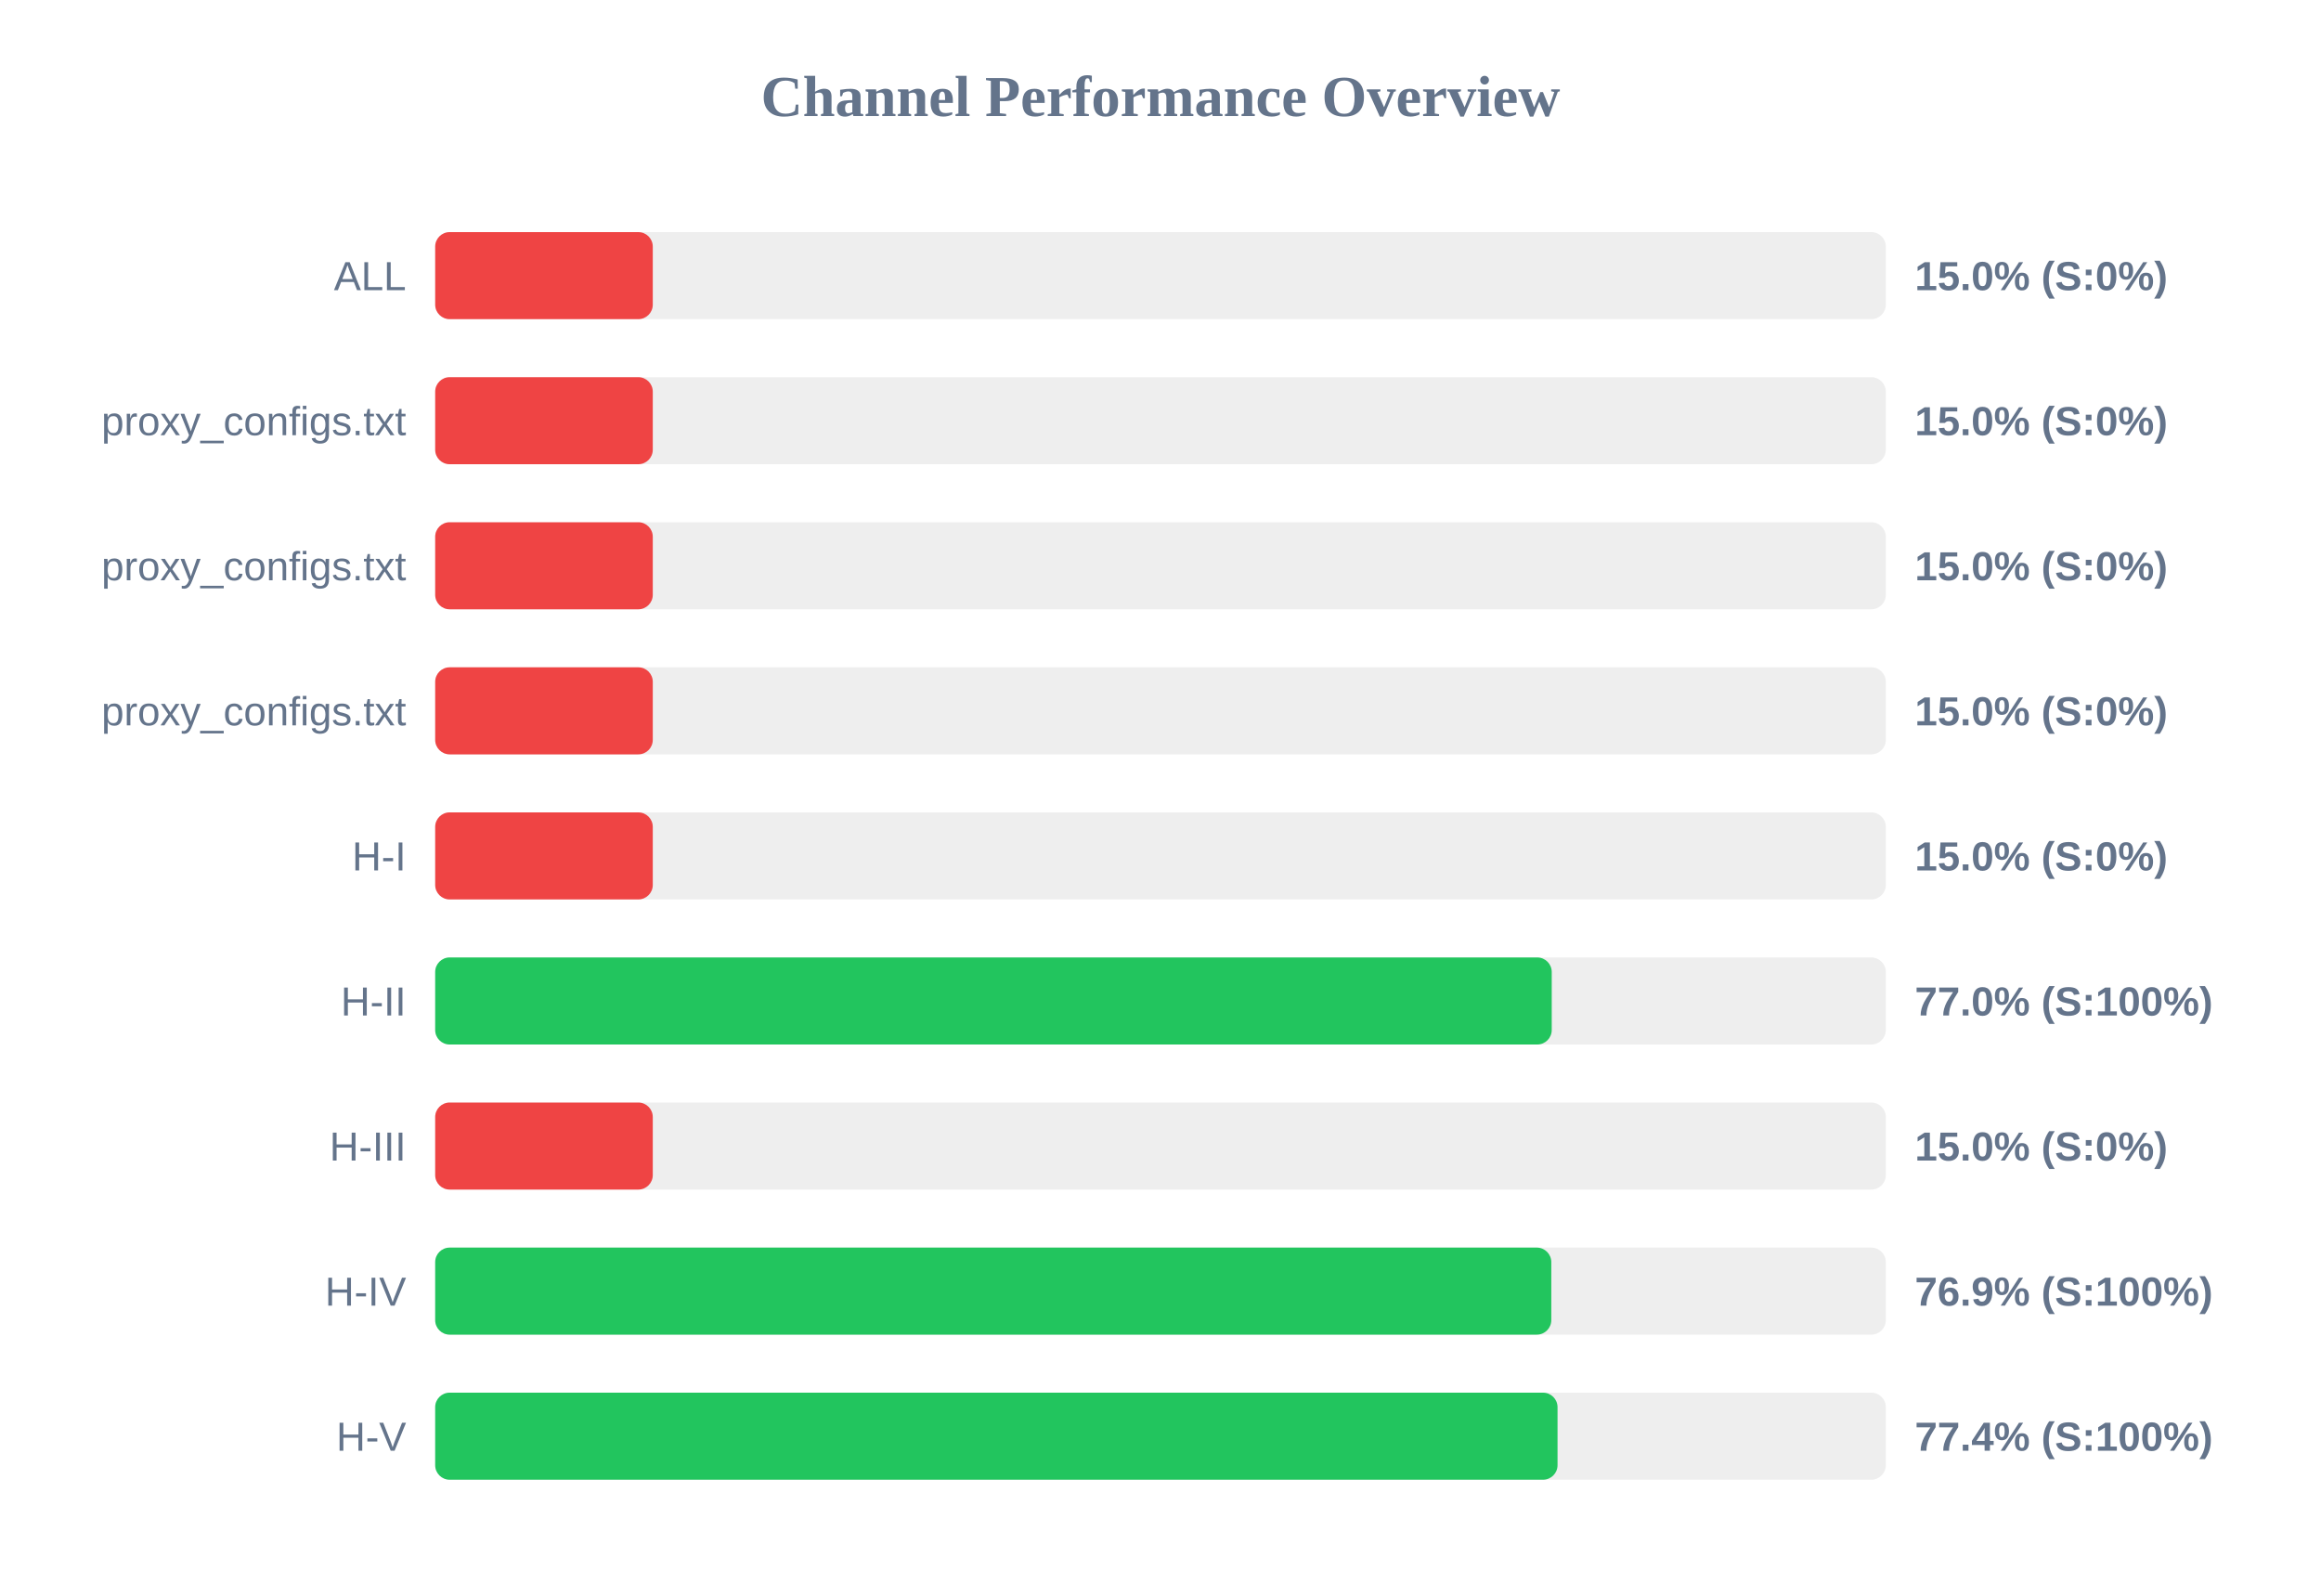
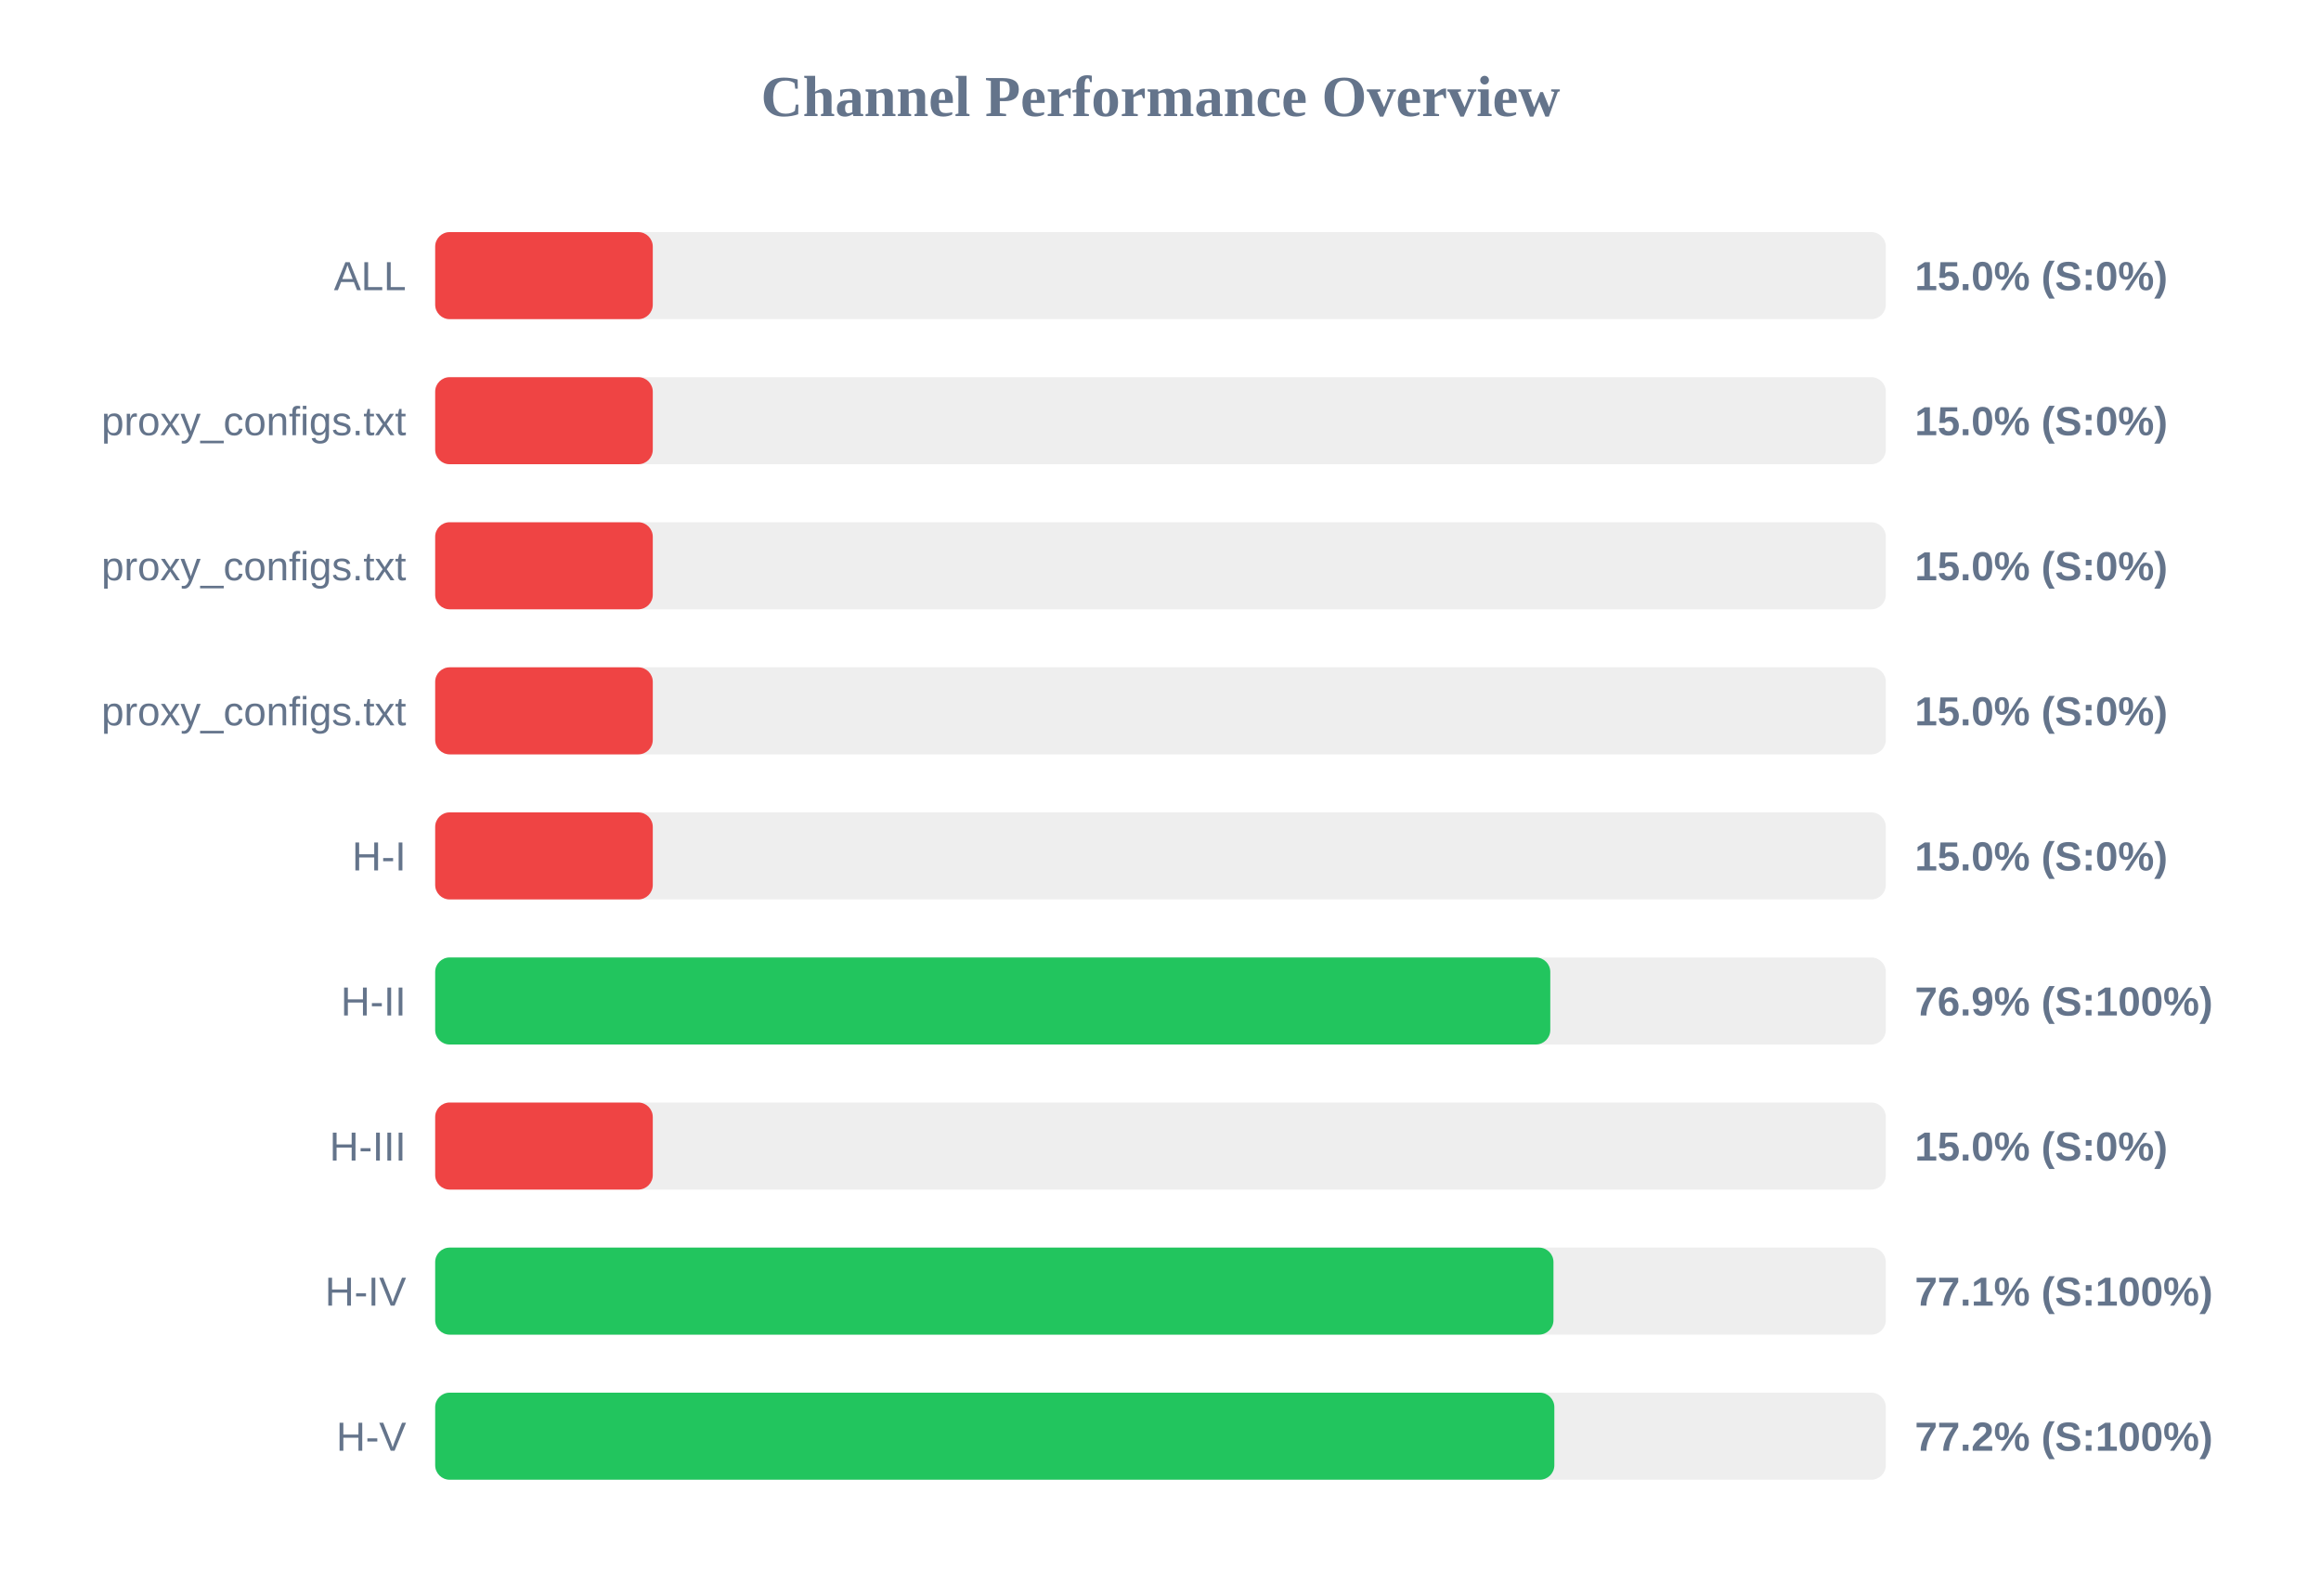
<svg xmlns="http://www.w3.org/2000/svg" width="800" height="550" version="1.1">
  <style>
        .row { font: 14px Arial; fill: #64748b; }
        .score { font: bold 14px Arial; fill: #64748b; }
    </style>
  <text x="400" y="40" text-anchor="middle" font-size="20px" font-weight="bold" fill="#64748b">Channel Performance Overview</text>
  <rect x="150" y="80" width="500" height="30" fill="#eee" rx="5" />
  <rect x="150" y="80" width="75.0" height="30" fill="#ef4444" rx="5" />
  <text x="140" y="100" text-anchor="end" class="row">ALL</text>
  <text x="660" y="100" text-anchor="start" class="score">15.0% (S:0%)</text>
  <rect x="150" y="130" width="500" height="30" fill="#eee" rx="5" />
  <rect x="150" y="130" width="75.0" height="30" fill="#ef4444" rx="5" />
  <text x="140" y="150" text-anchor="end" class="row">proxy_configs.txt</text>
  <text x="660" y="150" text-anchor="start" class="score">15.0% (S:0%)</text>
  <rect x="150" y="180" width="500" height="30" fill="#eee" rx="5" />
  <rect x="150" y="180" width="75.0" height="30" fill="#ef4444" rx="5" />
  <text x="140" y="200" text-anchor="end" class="row">proxy_configs.txt</text>
  <text x="660" y="200" text-anchor="start" class="score">15.0% (S:0%)</text>
  <rect x="150" y="230" width="500" height="30" fill="#eee" rx="5" />
  <rect x="150" y="230" width="75.0" height="30" fill="#ef4444" rx="5" />
  <text x="140" y="250" text-anchor="end" class="row">proxy_configs.txt</text>
  <text x="660" y="250" text-anchor="start" class="score">15.0% (S:0%)</text>
  <rect x="150" y="280" width="500" height="30" fill="#eee" rx="5" />
  <rect x="150" y="280" width="75.0" height="30" fill="#ef4444" rx="5" />
  <text x="140" y="300" text-anchor="end" class="row">H-I</text>
  <text x="660" y="300" text-anchor="start" class="score">15.0% (S:0%)</text>
  <rect x="150" y="330" width="500" height="30" fill="#eee" rx="5" />
-   <rect x="150" y="330" width="384.85" height="30" fill="#22c55e" rx="5" />
+   <rect x="150" y="330" width="384.35" height="30" fill="#22c55e" rx="5" />
  <text x="140" y="350" text-anchor="end" class="row">H-II</text>
-   <text x="660" y="350" text-anchor="start" class="score">77.0% (S:100%)</text>
+   <text x="660" y="350" text-anchor="start" class="score">76.9% (S:100%)</text>
  <rect x="150" y="380" width="500" height="30" fill="#eee" rx="5" />
  <rect x="150" y="380" width="75.0" height="30" fill="#ef4444" rx="5" />
  <text x="140" y="400" text-anchor="end" class="row">H-III</text>
  <text x="660" y="400" text-anchor="start" class="score">15.0% (S:0%)</text>
  <rect x="150" y="430" width="500" height="30" fill="#eee" rx="5" />
-   <rect x="150" y="430" width="384.7" height="30" fill="#22c55e" rx="5" />
+   <rect x="150" y="430" width="385.45" height="30" fill="#22c55e" rx="5" />
  <text x="140" y="450" text-anchor="end" class="row">H-IV</text>
-   <text x="660" y="450" text-anchor="start" class="score">76.9% (S:100%)</text>
+   <text x="660" y="450" text-anchor="start" class="score">77.1% (S:100%)</text>
  <rect x="150" y="480" width="500" height="30" fill="#eee" rx="5" />
-   <rect x="150" y="480" width="386.85" height="30" fill="#22c55e" rx="5" />
+   <rect x="150" y="480" width="385.75" height="30" fill="#22c55e" rx="5" />
  <text x="140" y="500" text-anchor="end" class="row">H-V</text>
-   <text x="660" y="500" text-anchor="start" class="score">77.4% (S:100%)</text>
+   <text x="660" y="500" text-anchor="start" class="score">77.2% (S:100%)</text>
</svg>
